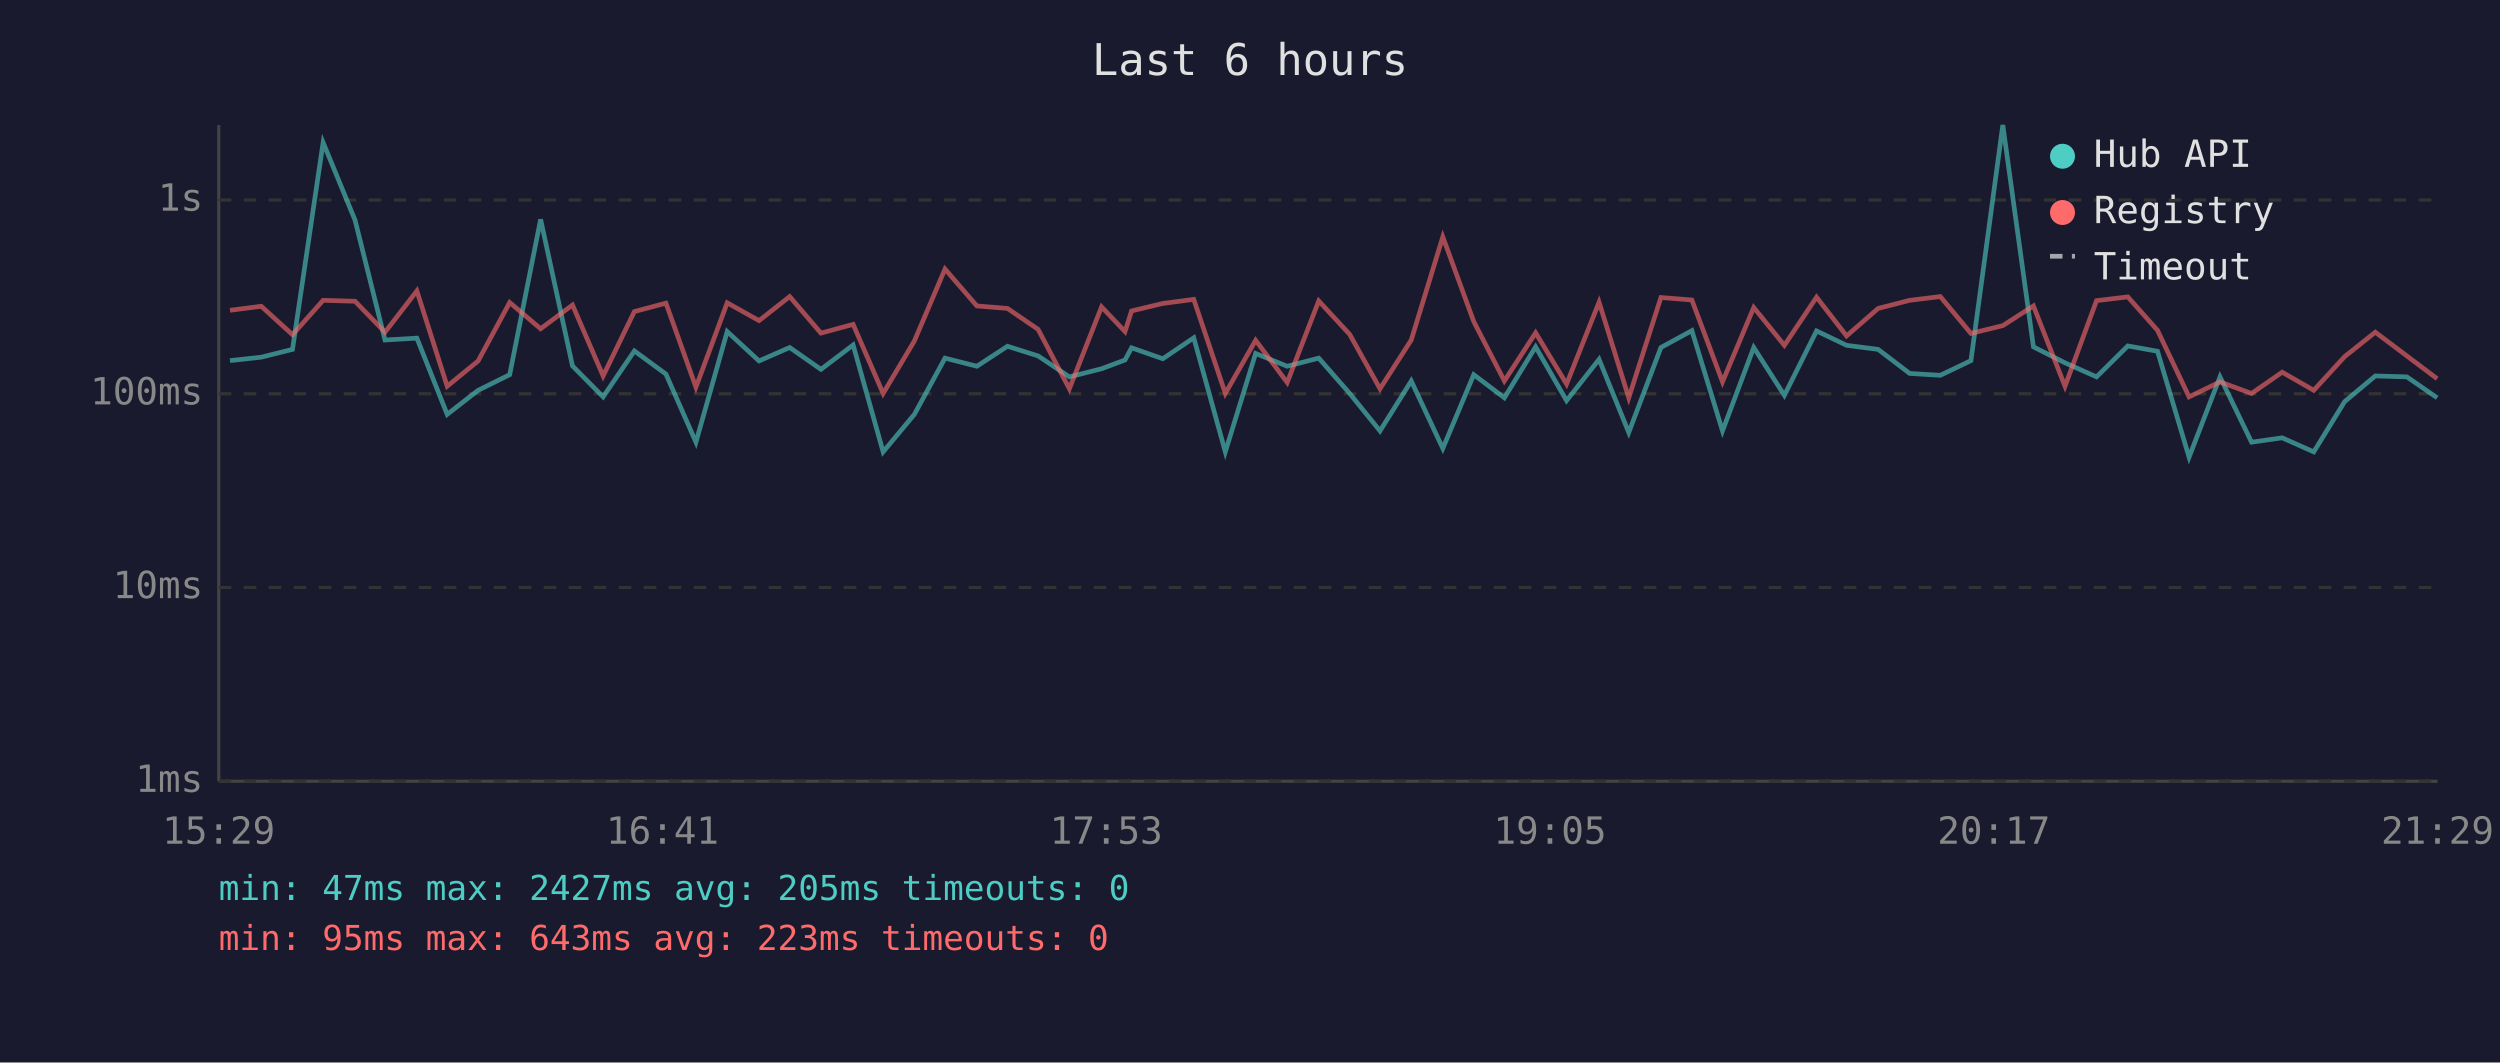
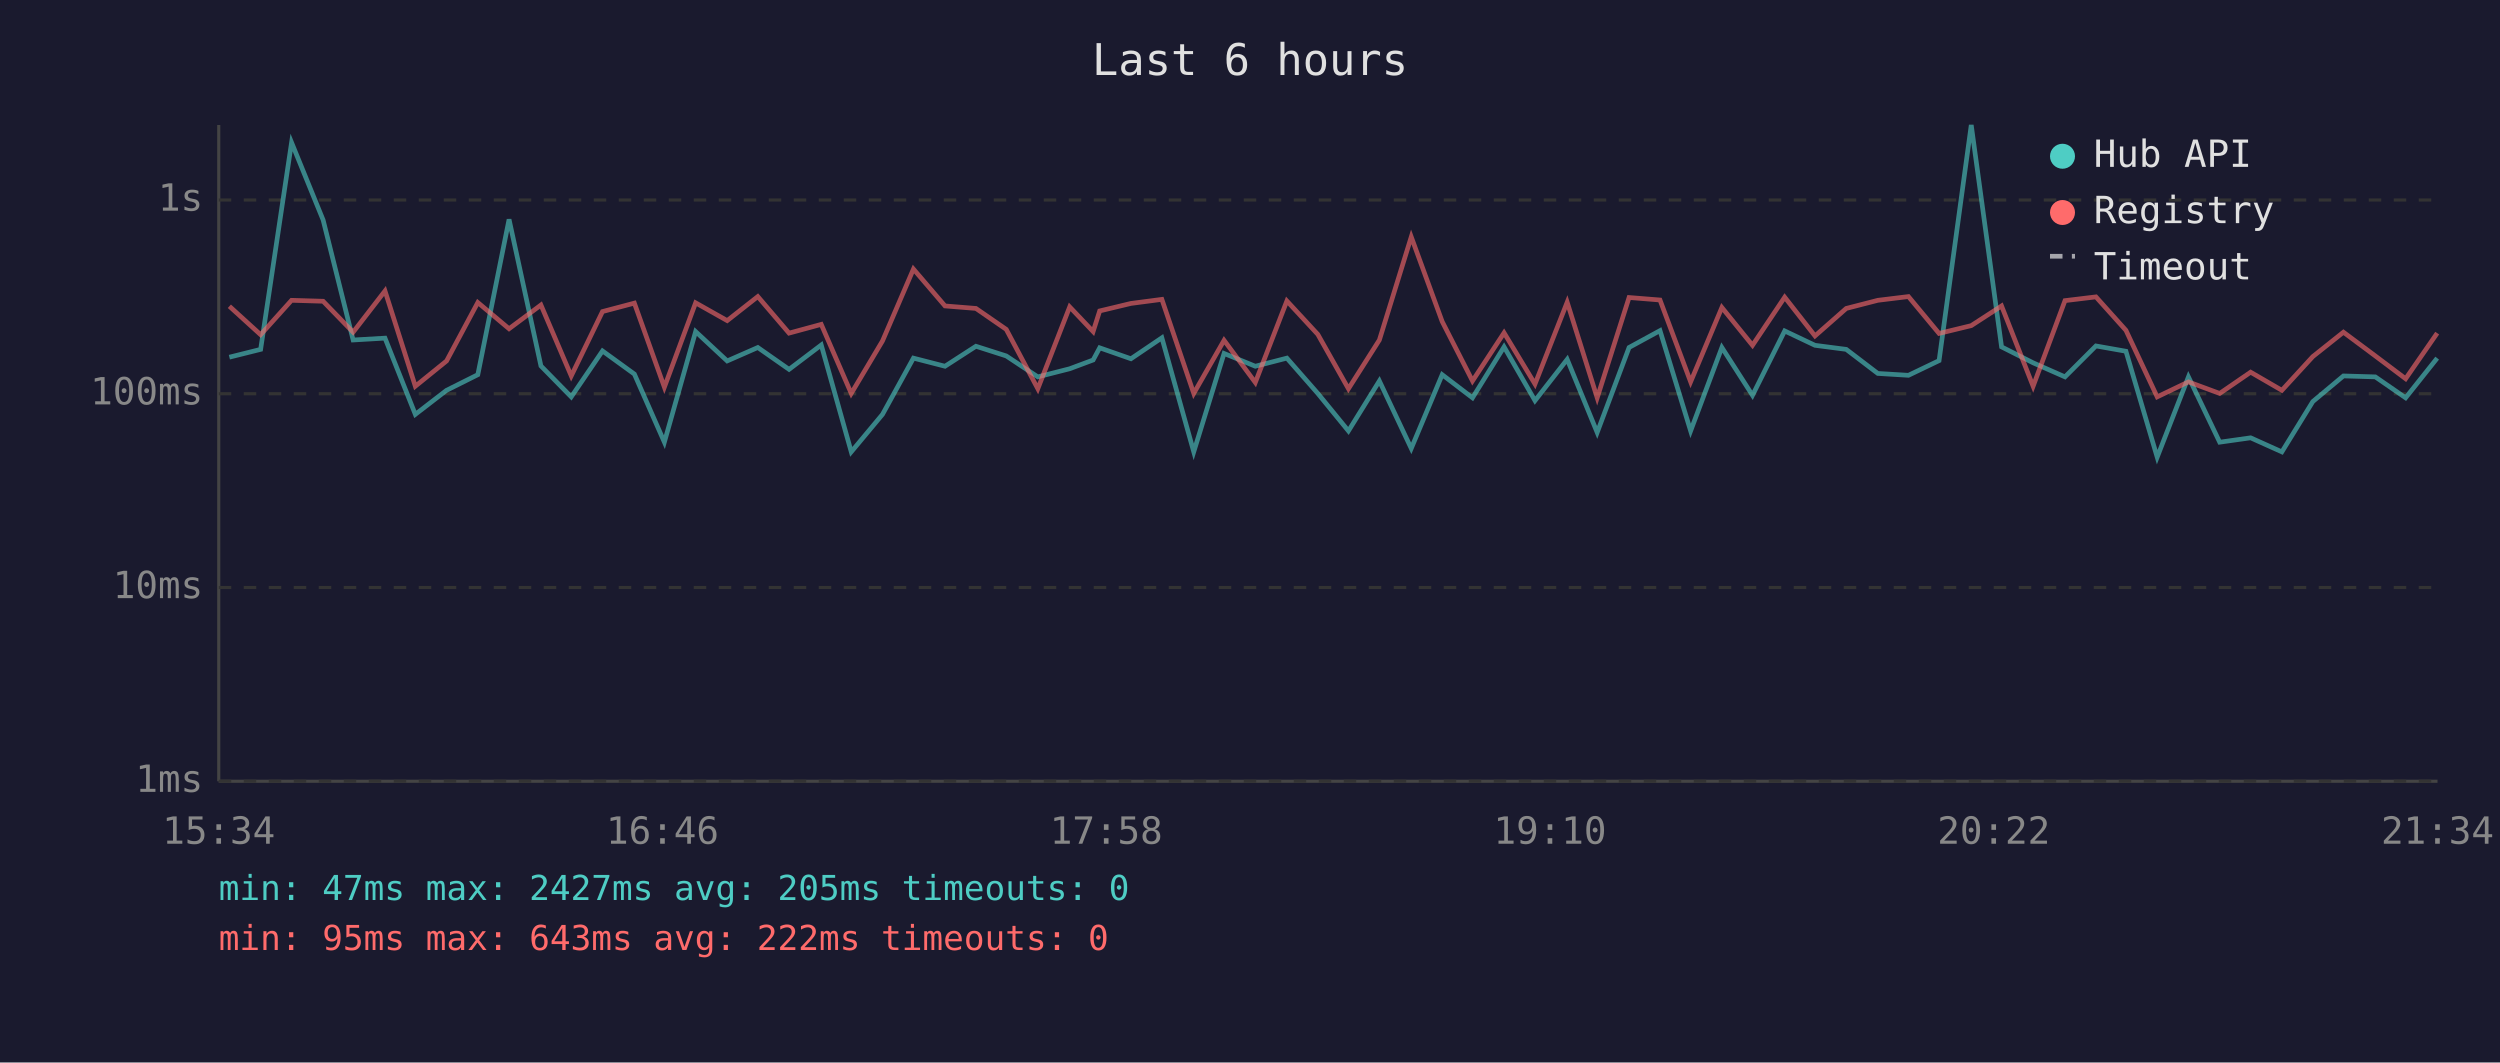
<svg xmlns="http://www.w3.org/2000/svg" viewBox="0 0 800 340" font-family="monospace" font-size="12">
  <rect width="800" height="340" fill="#1a1a2e" />
  <text x="400" y="24" fill="#e0e0e0" font-size="14" text-anchor="middle">Last 6 hours</text>
  <line x1="70" y1="40" x2="70" y2="250" stroke="#444" stroke-width="1" />
  <line x1="70" y1="250" x2="780" y2="250" stroke="#444" stroke-width="1" />
  <line x1="70" y1="250" x2="780" y2="250" stroke="#333" stroke-width="1" stroke-dasharray="4" />
  <text x="65" y="250" fill="#888" text-anchor="end" dominant-baseline="middle">1ms</text>
  <line x1="70" y1="188" x2="780" y2="188" stroke="#333" stroke-width="1" stroke-dasharray="4" />
  <text x="65" y="188" fill="#888" text-anchor="end" dominant-baseline="middle">10ms</text>
  <line x1="70" y1="126" x2="780" y2="126" stroke="#333" stroke-width="1" stroke-dasharray="4" />
  <text x="65" y="126" fill="#888" text-anchor="end" dominant-baseline="middle">100ms</text>
  <line x1="70" y1="64" x2="780" y2="64" stroke="#333" stroke-width="1" stroke-dasharray="4" />
  <text x="65" y="64" fill="#888" text-anchor="end" dominant-baseline="middle">1s</text>
-   <text x="70" y="270" fill="#888" text-anchor="middle">15:29</text>
-   <text x="212" y="270" fill="#888" text-anchor="middle">16:41</text>
-   <text x="354" y="270" fill="#888" text-anchor="middle">17:53</text>
-   <text x="496" y="270" fill="#888" text-anchor="middle">19:05</text>
-   <text x="638" y="270" fill="#888" text-anchor="middle">20:17</text>
-   <text x="780" y="270" fill="#888" text-anchor="middle">21:29</text>
-   <polyline points="73.6,115.4 83.6,114.3 93.6,111.8 103.4,45.6 113.6,70.4 123.2,108.8 133.4,108.2 143.1,132.6 153.0,124.9 163.1,119.9 173.0,70.2 183.2,117.1 193.0,127.0 203.0,112.3 213.1,119.7 222.7,141.5 232.7,106.1 242.9,115.5 252.7,111.2 262.7,118.2 273.0,110.4 282.6,144.6 292.6,132.6 302.4,114.6 312.6,117.2 322.4,110.8 332.2,113.9 342.2,120.6 352.5,118.0 360.0,115.2 362.1,111.3 372.1,114.8 382.0,108.1 392.1,144.6 401.8,113.1 411.9,117.2 422.0,114.6 431.9,125.9 441.6,137.9 451.6,121.9 461.7,143.5 471.6,119.9 481.4,127.3 491.4,111.0 501.3,128.2 511.7,115.0 521.2,138.4 531.5,111.2 541.4,105.8 551.2,137.9 561.2,111.2 571.0,126.5 581.3,105.9 590.9,110.5 601.0,111.8 611.1,119.5 620.9,120.1 630.7,115.4 640.9,40.0 650.7,111.0 660.8,116.1 670.9,120.6 680.9,110.7 690.4,112.4 700.5,146.3 710.4,120.6 720.5,141.5 730.3,140.1 740.4,144.6 750.3,128.5 760.1,120.3 770.2,120.6 779.9,127.3" fill="none" stroke="#4ecdc4" stroke-width="1.5" opacity="0.6" />
-   <polyline points="73.6,99.3 83.6,98.0 93.6,107.1 103.4,96.1 113.6,96.4 123.2,106.3 133.4,93.1 143.1,123.6 153.0,115.5 163.1,96.8 173.0,105.2 183.2,97.6 193.0,120.3 203.0,99.7 213.1,97.0 222.7,123.9 232.7,96.9 242.9,102.6 252.7,94.9 262.7,106.6 273.0,103.8 282.6,125.9 292.6,109.1 302.4,86.1 312.6,97.9 322.4,98.7 332.2,105.4 342.2,124.4 352.5,98.2 360.0,106.1 362.1,99.5 372.1,97.1 382.0,95.8 392.1,125.9 401.8,108.9 411.9,122.4 422.0,96.3 431.9,107.0 441.6,124.4 451.6,108.8 461.7,75.8 471.6,102.9 481.4,121.9 491.4,106.5 501.3,122.9 511.7,96.7 521.2,127.3 531.5,95.2 541.4,96.0 551.2,122.2 561.2,98.4 571.0,110.5 581.3,95.1 590.9,107.5 601.0,98.7 611.1,96.1 620.9,94.9 630.7,106.7 640.9,104.2 650.7,97.9 660.8,123.6 670.9,96.2 680.9,95.0 690.4,105.7 700.5,127.0 710.4,122.2 720.5,125.9 730.3,119.1 740.4,124.9 750.3,114.1 760.1,106.3 770.2,113.9 779.9,121.2" fill="none" stroke="#ff6b6b" stroke-width="1.5" opacity="0.6" />
+   <text x="70" y="270" fill="#888" text-anchor="middle">15:34</text>
+   <text x="212" y="270" fill="#888" text-anchor="middle">16:46</text>
+   <text x="354" y="270" fill="#888" text-anchor="middle">17:58</text>
+   <text x="496" y="270" fill="#888" text-anchor="middle">19:10</text>
+   <text x="638" y="270" fill="#888" text-anchor="middle">20:22</text>
+   <text x="780" y="270" fill="#888" text-anchor="middle">21:34</text>
+   <polyline points="73.4,114.3 83.4,111.8 93.3,45.6 103.4,70.4 113.0,108.8 123.2,108.2 132.9,132.6 142.9,124.9 152.9,119.9 162.9,70.2 173.1,117.1 182.8,127.0 192.8,112.3 203.0,119.7 212.6,141.5 222.6,106.1 232.7,115.5 242.5,111.2 252.5,118.2 262.8,110.4 272.4,144.6 282.4,132.6 292.3,114.6 302.4,117.2 312.3,110.8 322.0,113.9 332.1,120.6 342.3,118.0 349.8,115.2 351.9,111.3 361.9,114.8 371.8,108.1 382.0,144.6 391.7,113.1 401.7,117.2 411.8,114.6 421.7,125.9 431.5,137.9 441.4,121.9 451.6,143.5 461.5,119.9 471.2,127.3 481.3,111.0 491.2,128.2 501.5,115.0 511.1,138.4 521.3,111.2 531.2,105.8 541.0,137.9 551.0,111.2 560.8,126.5 571.1,105.9 580.8,110.5 590.8,111.8 600.9,119.5 610.7,120.1 620.5,115.4 630.8,40.0 640.5,111.0 650.6,116.1 660.8,120.6 670.7,110.7 680.3,112.4 690.3,146.3 700.3,120.6 710.3,141.5 720.2,140.1 730.2,144.6 740.1,128.5 749.9,120.3 760.1,120.6 769.8,127.3 779.9,114.6" fill="none" stroke="#4ecdc4" stroke-width="1.5" opacity="0.6" />
+   <polyline points="73.4,98.0 83.4,107.1 93.3,96.1 103.4,96.4 113.0,106.3 123.2,93.1 132.9,123.6 142.9,115.5 152.9,96.8 162.9,105.2 173.1,97.6 182.8,120.3 192.8,99.7 203.0,97.0 212.6,123.9 222.6,96.9 232.7,102.6 242.5,94.9 252.5,106.6 262.8,103.8 272.4,125.9 282.4,109.1 292.3,86.1 302.4,97.9 312.3,98.7 322.0,105.4 332.1,124.4 342.3,98.2 349.8,106.1 351.9,99.5 361.9,97.1 371.8,95.8 382.0,125.9 391.7,108.9 401.7,122.4 411.8,96.3 421.7,107.0 431.5,124.4 441.4,108.8 451.6,75.8 461.5,102.9 471.2,121.9 481.3,106.5 491.2,122.9 501.5,96.7 511.1,127.3 521.3,95.2 531.2,96.0 541.0,122.2 551.0,98.4 560.8,110.5 571.1,95.1 580.8,107.5 590.8,98.7 600.9,96.1 610.7,94.9 620.5,106.7 630.8,104.2 640.5,97.9 650.6,123.6 660.8,96.2 670.7,95.0 680.3,105.7 690.3,127.0 700.3,122.2 710.3,125.9 720.2,119.1 730.2,124.9 740.1,114.1 749.9,106.3 760.1,113.9 769.8,121.2 779.9,106.6" fill="none" stroke="#ff6b6b" stroke-width="1.5" opacity="0.6" />
  <circle cx="660" cy="50" r="4" fill="#4ecdc4" />
  <text x="670" y="50" fill="#e0e0e0" dominant-baseline="middle">Hub API</text>
  <circle cx="660" cy="68" r="4" fill="#ff6b6b" />
  <text x="670" y="68" fill="#e0e0e0" dominant-baseline="middle">Registry</text>
  <line x1="656" y1="82" x2="664" y2="82" stroke="#e0e0e0" stroke-width="1.5" stroke-dasharray="4,3" opacity="0.7" />
  <text x="670" y="86" fill="#e0e0e0" dominant-baseline="middle">Timeout</text>
  <text x="70" y="288" fill="#4ecdc4" font-size="11">min: 47ms  max: 2427ms  avg: 205ms  timeouts: 0</text>
-   <text x="70" y="304" fill="#ff6b6b" font-size="11">min: 95ms  max: 643ms  avg: 223ms  timeouts: 0</text>
+   <text x="70" y="304" fill="#ff6b6b" font-size="11">min: 95ms  max: 643ms  avg: 222ms  timeouts: 0</text>
</svg>
